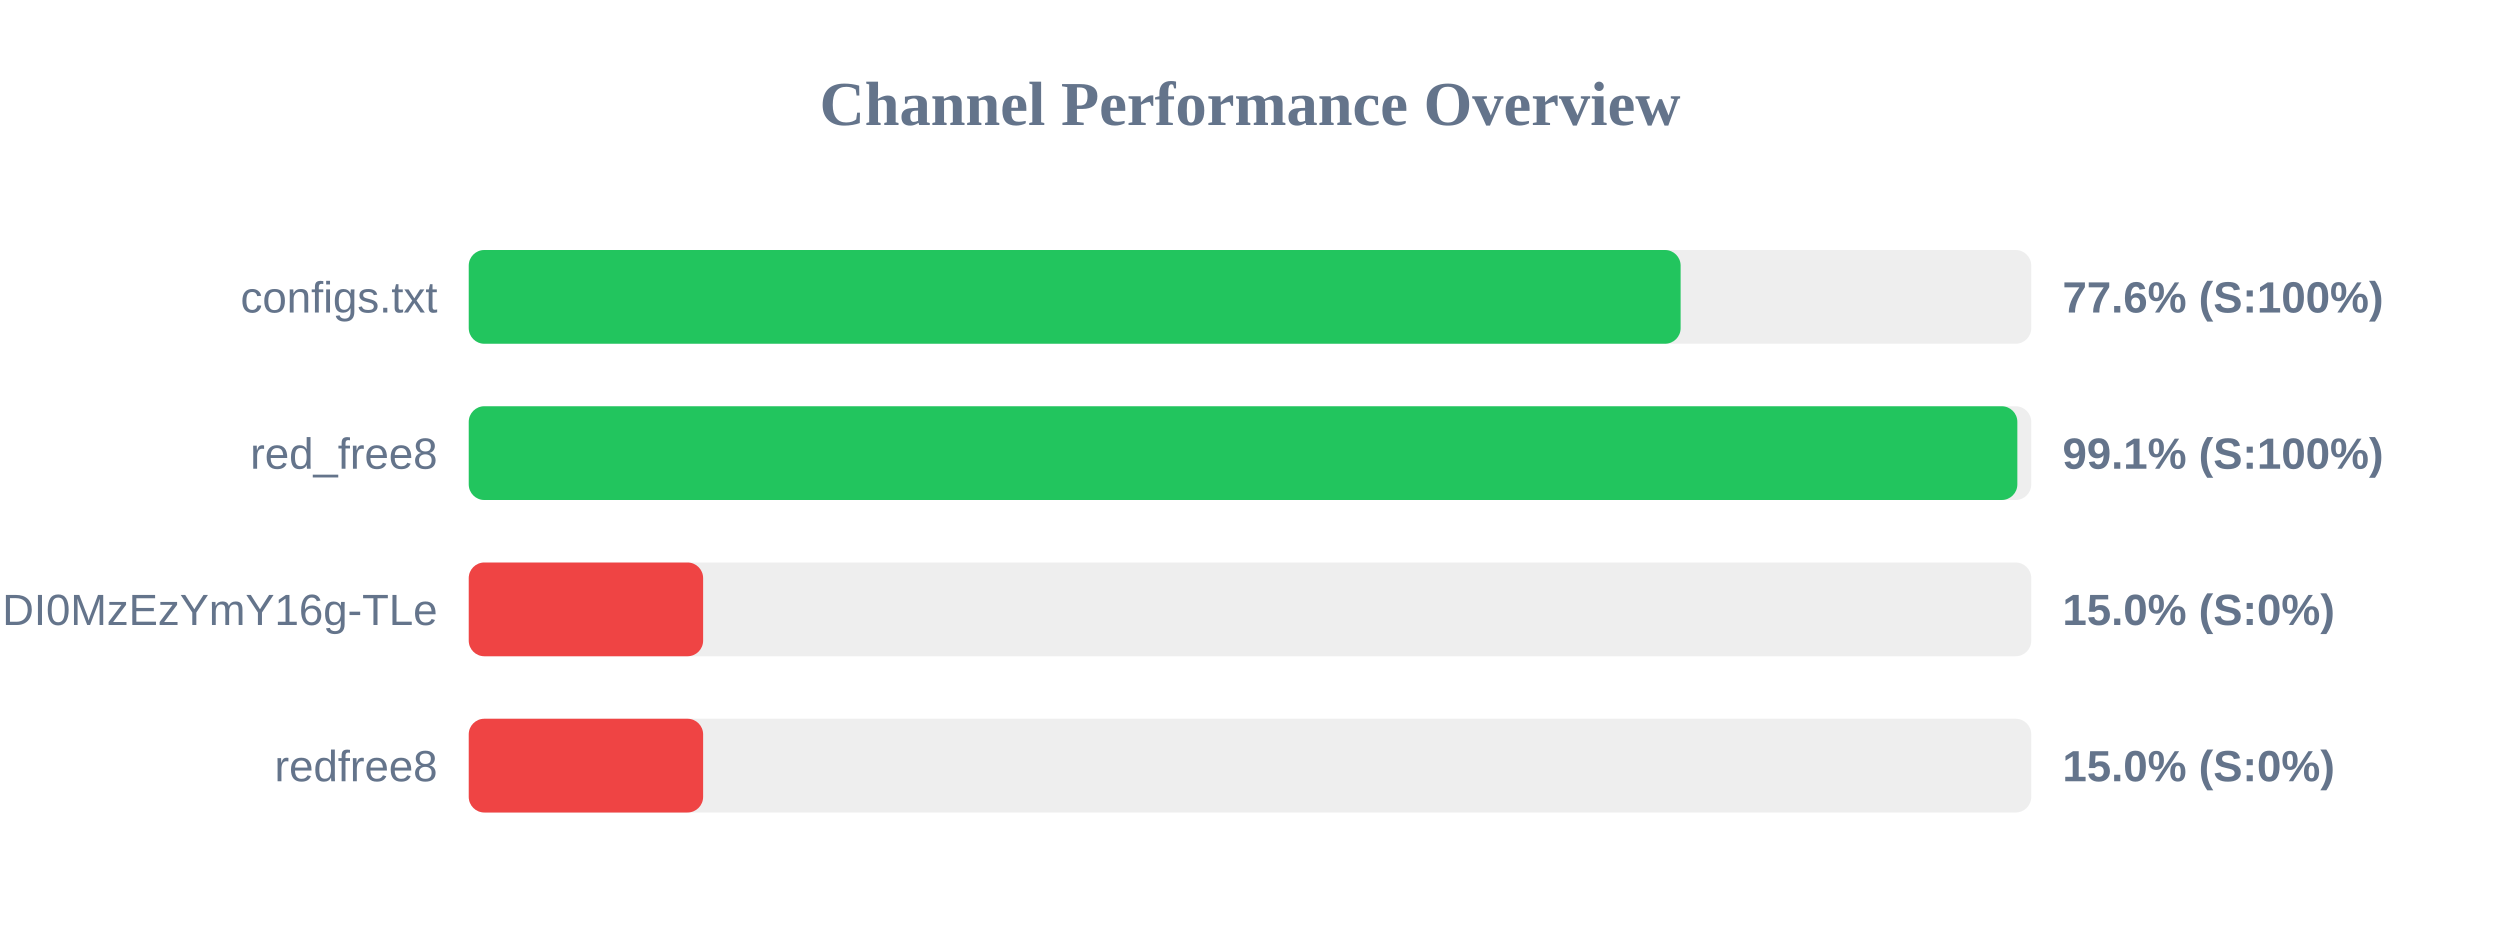
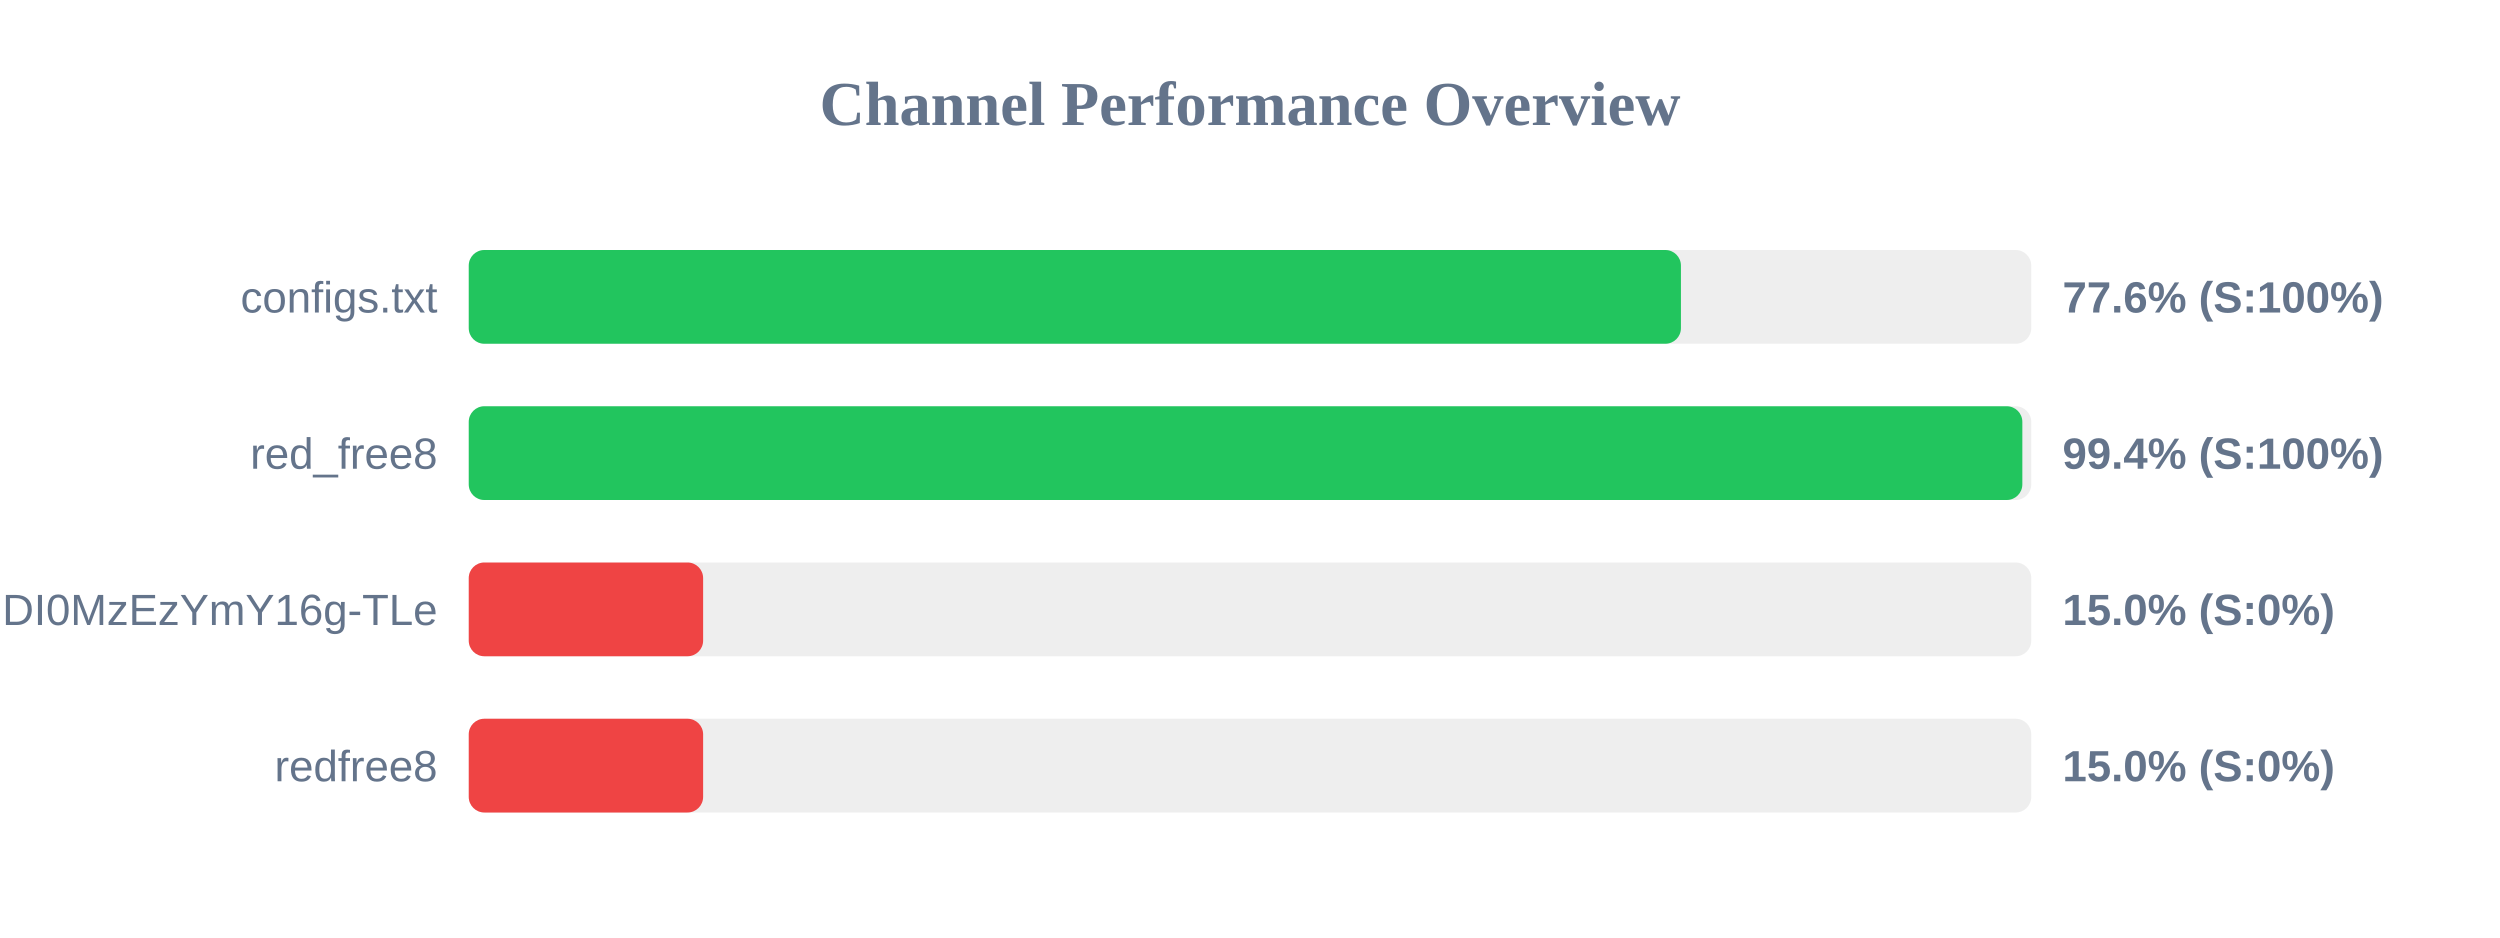
<svg xmlns="http://www.w3.org/2000/svg" width="800" height="300" version="1.1">
  <style>
        .row { font: 14px Arial; fill: #64748b; }
        .score { font: bold 14px Arial; fill: #64748b; }
    </style>
  <text x="400" y="40" text-anchor="middle" font-size="20px" font-weight="bold" fill="#64748b">Channel Performance Overview</text>
  <rect x="150" y="80" width="500" height="30" fill="#eee" rx="5" />
-   <rect x="150" y="80" width="387.8" height="30" fill="#22c55e" rx="5" />
+   <rect x="150" y="80" width="387.9" height="30" fill="#22c55e" rx="5" />
  <text x="140" y="100" text-anchor="end" class="row">configs.txt</text>
  <text x="660" y="100" text-anchor="start" class="score">77.6% (S:100%)</text>
  <rect x="150" y="130" width="500" height="30" fill="#eee" rx="5" />
-   <rect x="150" y="130" width="495.55" height="30" fill="#22c55e" rx="5" />
+   <rect x="150" y="130" width="497.15" height="30" fill="#22c55e" rx="5" />
  <text x="140" y="150" text-anchor="end" class="row">red_free8</text>
-   <text x="660" y="150" text-anchor="start" class="score">99.1% (S:100%)</text>
+   <text x="660" y="150" text-anchor="start" class="score">99.4% (S:100%)</text>
  <rect x="150" y="180" width="500" height="30" fill="#eee" rx="5" />
  <rect x="150" y="180" width="75.0" height="30" fill="#ef4444" rx="5" />
  <text x="140" y="200" text-anchor="end" class="row">NjEzODY1NDgyOCwxNzQ1NDI0MzEzYmY16g-TLe</text>
  <text x="660" y="200" text-anchor="start" class="score">15.0% (S:0%)</text>
  <rect x="150" y="230" width="500" height="30" fill="#eee" rx="5" />
  <rect x="150" y="230" width="75.0" height="30" fill="#ef4444" rx="5" />
  <text x="140" y="250" text-anchor="end" class="row">redfree8</text>
  <text x="660" y="250" text-anchor="start" class="score">15.0% (S:0%)</text>
</svg>
